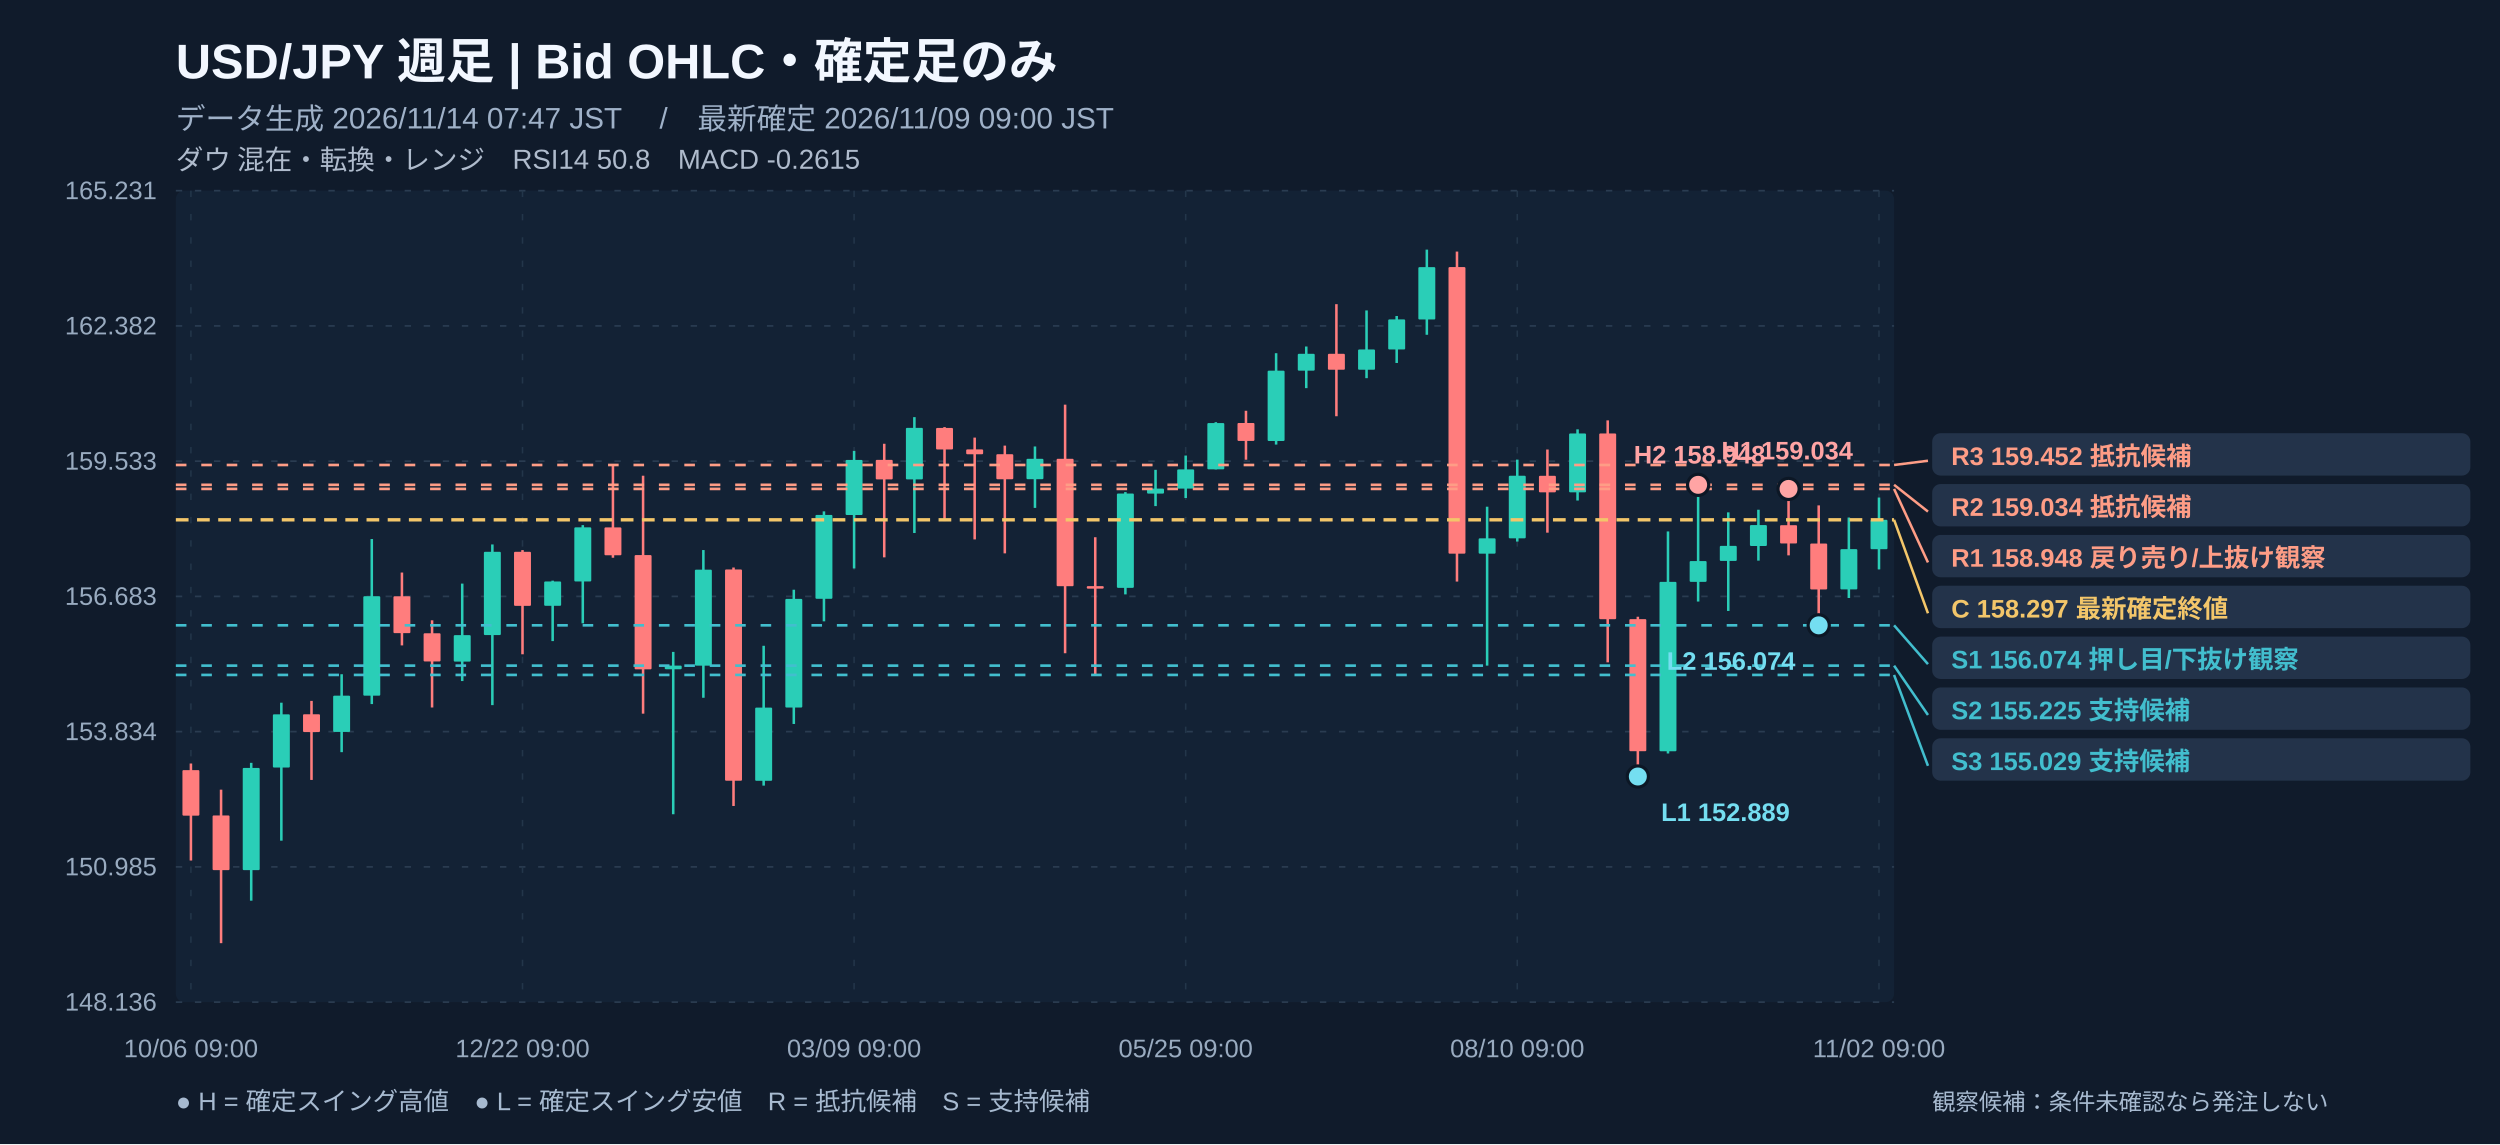
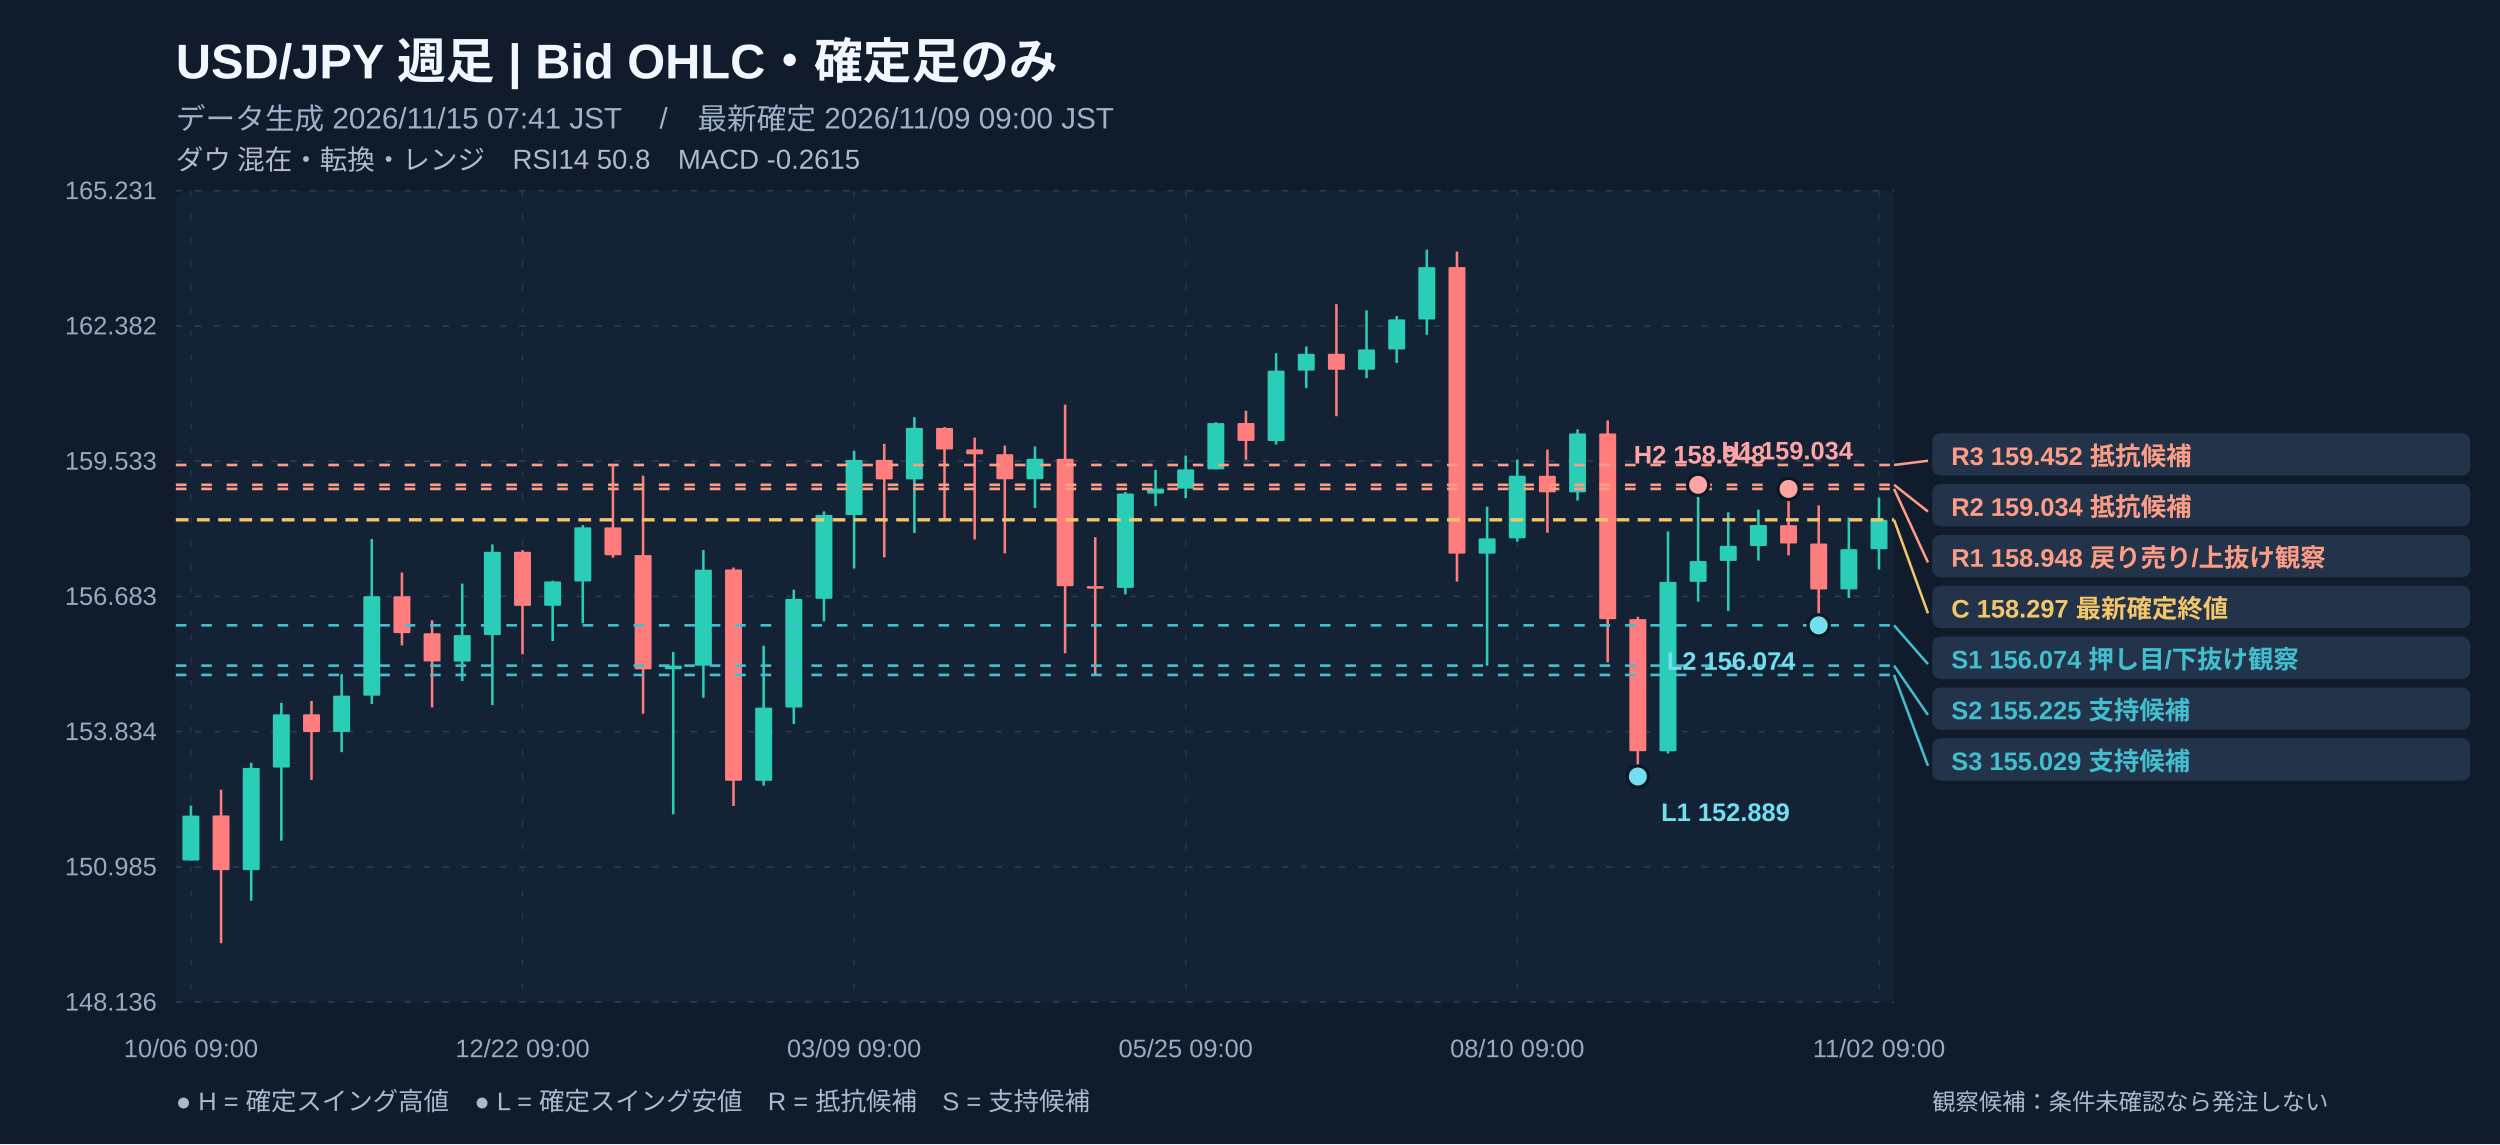
<svg xmlns="http://www.w3.org/2000/svg" width="1180" height="540" viewBox="0 0 1180 540" role="img" aria-label="USD/JPY 週足 注釈付きローソク足チャート">
  <rect width="1180" height="540" fill="#101b2b" />
  <rect x="83" y="90" width="811" height="383" fill="#132235" rx="4" />
  <text x="83" y="37" fill="#f2f7ff" font-size="23" font-weight="700" text-anchor="start" font-family="Arial, Noto Sans JP, sans-serif">USD/JPY   週足   |   Bid OHLC・確定足のみ</text>
-   <text x="83" y="61" fill="#9fb1c8" font-size="14" font-weight="400" text-anchor="start" font-family="Arial, Noto Sans JP, sans-serif">データ生成 2026/11/14 07:47 JST　 /　最新確定 2026/11/09 09:00 JST</text>
+   <text x="83" y="61" fill="#9fb1c8" font-size="14" font-weight="400" text-anchor="start" font-family="Arial, Noto Sans JP, sans-serif">データ生成 2026/11/15 07:41 JST　 /　最新確定 2026/11/09 09:00 JST</text>
  <text x="83" y="80" fill="#afbbcc" font-size="13" font-weight="400" text-anchor="start" font-family="Arial, Noto Sans JP, sans-serif">ダウ 混在・転換・レンジ　RSI14 50.8　MACD -0.2615</text>
  <line x1="83" y1="90" x2="894" y2="90" stroke="#2a3c51" stroke-width="0.8" stroke-dasharray="3,6" />
  <text x="74" y="94" fill="#99abc0" font-size="12" font-weight="400" text-anchor="end" font-family="Arial, Noto Sans JP, sans-serif">165.231</text>
  <line x1="83" y1="153.833" x2="894" y2="153.833" stroke="#2a3c51" stroke-width="0.8" stroke-dasharray="3,6" />
  <text x="74" y="157.833" fill="#99abc0" font-size="12" font-weight="400" text-anchor="end" font-family="Arial, Noto Sans JP, sans-serif">162.382</text>
  <line x1="83" y1="217.667" x2="894" y2="217.667" stroke="#2a3c51" stroke-width="0.8" stroke-dasharray="3,6" />
  <text x="74" y="221.667" fill="#99abc0" font-size="12" font-weight="400" text-anchor="end" font-family="Arial, Noto Sans JP, sans-serif">159.533</text>
  <line x1="83" y1="281.5" x2="894" y2="281.5" stroke="#2a3c51" stroke-width="0.8" stroke-dasharray="3,6" />
  <text x="74" y="285.5" fill="#99abc0" font-size="12" font-weight="400" text-anchor="end" font-family="Arial, Noto Sans JP, sans-serif">156.683</text>
  <line x1="83" y1="345.333" x2="894" y2="345.333" stroke="#2a3c51" stroke-width="0.8" stroke-dasharray="3,6" />
  <text x="74" y="349.333" fill="#99abc0" font-size="12" font-weight="400" text-anchor="end" font-family="Arial, Noto Sans JP, sans-serif">153.834</text>
  <line x1="83" y1="409.167" x2="894" y2="409.167" stroke="#2a3c51" stroke-width="0.8" stroke-dasharray="3,6" />
  <text x="74" y="413.167" fill="#99abc0" font-size="12" font-weight="400" text-anchor="end" font-family="Arial, Noto Sans JP, sans-serif">150.985</text>
  <line x1="83" y1="473" x2="894" y2="473" stroke="#2a3c51" stroke-width="0.8" stroke-dasharray="3,6" />
  <text x="74" y="477" fill="#99abc0" font-size="12" font-weight="400" text-anchor="end" font-family="Arial, Noto Sans JP, sans-serif">148.136</text>
  <line x1="90.114" y1="90" x2="90.114" y2="473" stroke="#23364a" stroke-width="0.7" stroke-dasharray="3,8" />
  <text x="90.114" y="499" fill="#99abc0" font-size="12" font-weight="400" text-anchor="middle" font-family="Arial, Noto Sans JP, sans-serif">10/06 09:00</text>
  <line x1="246.623" y1="90" x2="246.623" y2="473" stroke="#23364a" stroke-width="0.7" stroke-dasharray="3,8" />
  <text x="246.623" y="499" fill="#99abc0" font-size="12" font-weight="400" text-anchor="middle" font-family="Arial, Noto Sans JP, sans-serif">12/22 09:00</text>
  <line x1="403.132" y1="90" x2="403.132" y2="473" stroke="#23364a" stroke-width="0.7" stroke-dasharray="3,8" />
  <text x="403.132" y="499" fill="#99abc0" font-size="12" font-weight="400" text-anchor="middle" font-family="Arial, Noto Sans JP, sans-serif">03/09 09:00</text>
  <line x1="559.64" y1="90" x2="559.64" y2="473" stroke="#23364a" stroke-width="0.7" stroke-dasharray="3,8" />
  <text x="559.64" y="499" fill="#99abc0" font-size="12" font-weight="400" text-anchor="middle" font-family="Arial, Noto Sans JP, sans-serif">05/25 09:00</text>
  <line x1="716.149" y1="90" x2="716.149" y2="473" stroke="#23364a" stroke-width="0.7" stroke-dasharray="3,8" />
  <text x="716.149" y="499" fill="#99abc0" font-size="12" font-weight="400" text-anchor="middle" font-family="Arial, Noto Sans JP, sans-serif">08/10 09:00</text>
  <line x1="886.886" y1="90" x2="886.886" y2="473" stroke="#23364a" stroke-width="0.7" stroke-dasharray="3,8" />
  <text x="886.886" y="499" fill="#99abc0" font-size="12" font-weight="400" text-anchor="middle" font-family="Arial, Noto Sans JP, sans-serif">11/02 09:00</text>
-   <line x1="90.114" y1="360.375" x2="90.114" y2="406.169" stroke="#ff7d7d" stroke-width="1.2" />
-   <rect x="86.11" y="363.49" width="8.00" height="21.49" fill="#ff7d7d" rx=".5" />
+   <line x1="90.114" y1="380.27" x2="90.114" y2="406.169" stroke="#2aceb7" stroke-width="1.2" />
+   <rect x="86.11" y="384.97" width="8.00" height="21.19" fill="#2aceb7" rx=".5" />
  <line x1="104.342" y1="372.719" x2="104.342" y2="445.175" stroke="#ff7d7d" stroke-width="1.2" />
  <rect x="100.34" y="384.89" width="8.00" height="25.81" fill="#ff7d7d" rx=".5" />
  <line x1="118.57" y1="360.061" x2="118.57" y2="425.123" stroke="#2aceb7" stroke-width="1.2" />
  <rect x="114.57" y="362.46" width="8.00" height="48.24" fill="#2aceb7" rx=".5" />
  <line x1="132.798" y1="331.675" x2="132.798" y2="396.804" stroke="#2aceb7" stroke-width="1.2" />
  <rect x="128.80" y="337.16" width="8.00" height="25.12" fill="#2aceb7" rx=".5" />
  <line x1="147.026" y1="330.823" x2="147.026" y2="368.127" stroke="#ff7d7d" stroke-width="1.2" />
  <rect x="143.03" y="337.12" width="8.00" height="8.40" fill="#ff7d7d" rx=".5" />
  <line x1="161.254" y1="318.232" x2="161.254" y2="355.02" stroke="#2aceb7" stroke-width="1.2" />
  <rect x="157.25" y="328.36" width="8.00" height="17.12" fill="#2aceb7" rx=".5" />
  <line x1="175.482" y1="254.424" x2="175.482" y2="332.324" stroke="#2aceb7" stroke-width="1.2" />
  <rect x="171.48" y="281.42" width="8.00" height="46.94" fill="#2aceb7" rx=".5" />
  <line x1="189.711" y1="270.242" x2="189.711" y2="304.633" stroke="#ff7d7d" stroke-width="1.2" />
  <rect x="185.71" y="281.44" width="8.00" height="17.41" fill="#ff7d7d" rx=".5" />
  <line x1="203.939" y1="292.781" x2="203.939" y2="333.937" stroke="#ff7d7d" stroke-width="1.2" />
  <rect x="199.94" y="298.90" width="8.00" height="13.31" fill="#ff7d7d" rx=".5" />
  <line x1="218.167" y1="275.462" x2="218.167" y2="321.458" stroke="#2aceb7" stroke-width="1.2" />
  <rect x="214.17" y="299.79" width="8.00" height="12.48" fill="#2aceb7" rx=".5" />
  <line x1="232.395" y1="256.978" x2="232.395" y2="332.817" stroke="#2aceb7" stroke-width="1.2" />
  <rect x="228.39" y="260.45" width="8.00" height="39.30" fill="#2aceb7" rx=".5" />
  <line x1="246.623" y1="259.645" x2="246.623" y2="308.822" stroke="#ff7d7d" stroke-width="1.2" />
  <rect x="242.62" y="260.45" width="8.00" height="25.52" fill="#ff7d7d" rx=".5" />
  <line x1="260.851" y1="274.073" x2="260.851" y2="302.594" stroke="#2aceb7" stroke-width="1.2" />
  <rect x="256.85" y="274.45" width="8.00" height="11.49" fill="#2aceb7" rx=".5" />
  <line x1="275.079" y1="247.86" x2="275.079" y2="294.214" stroke="#2aceb7" stroke-width="1.2" />
  <rect x="271.08" y="248.91" width="8.00" height="25.54" fill="#2aceb7" rx=".5" />
  <line x1="289.307" y1="219.473" x2="289.307" y2="263.252" stroke="#ff7d7d" stroke-width="1.2" />
  <rect x="285.31" y="248.94" width="8.00" height="13.15" fill="#ff7d7d" rx=".5" />
  <line x1="303.535" y1="224.537" x2="303.535" y2="336.85" stroke="#ff7d7d" stroke-width="1.2" />
  <rect x="299.54" y="262.00" width="8.00" height="53.93" fill="#ff7d7d" rx=".5" />
  <line x1="317.763" y1="307.702" x2="317.763" y2="384.325" stroke="#2aceb7" stroke-width="1.2" />
  <rect x="313.76" y="314.15" width="8.00" height="1.73" fill="#2aceb7" rx=".5" />
  <line x1="331.991" y1="259.622" x2="331.991" y2="329.345" stroke="#2aceb7" stroke-width="1.2" />
  <rect x="327.99" y="268.88" width="8.00" height="45.30" fill="#2aceb7" rx=".5" />
  <line x1="346.219" y1="267.867" x2="346.219" y2="380.427" stroke="#ff7d7d" stroke-width="1.2" />
  <rect x="342.22" y="268.79" width="8.00" height="99.72" fill="#ff7d7d" rx=".5" />
  <line x1="360.447" y1="304.812" x2="360.447" y2="370.815" stroke="#2aceb7" stroke-width="1.2" />
  <rect x="356.45" y="333.98" width="8.00" height="34.57" fill="#2aceb7" rx=".5" />
  <line x1="374.675" y1="278.352" x2="374.675" y2="341.712" stroke="#2aceb7" stroke-width="1.2" />
  <rect x="370.68" y="282.68" width="8.00" height="51.28" fill="#2aceb7" rx=".5" />
  <line x1="388.904" y1="241.363" x2="388.904" y2="293.274" stroke="#2aceb7" stroke-width="1.2" />
  <rect x="384.90" y="243.04" width="8.00" height="39.59" fill="#2aceb7" rx=".5" />
  <line x1="403.132" y1="212.819" x2="403.132" y2="268.315" stroke="#2aceb7" stroke-width="1.2" />
  <rect x="399.13" y="217.08" width="8.00" height="25.99" fill="#2aceb7" rx=".5" />
  <line x1="417.36" y1="209.459" x2="417.36" y2="263.072" stroke="#ff7d7d" stroke-width="1.2" />
  <rect x="413.36" y="217.05" width="8.00" height="9.23" fill="#ff7d7d" rx=".5" />
  <line x1="431.588" y1="196.89" x2="431.588" y2="251.579" stroke="#2aceb7" stroke-width="1.2" />
  <rect x="427.59" y="201.95" width="8.00" height="24.33" fill="#2aceb7" rx=".5" />
  <line x1="445.816" y1="201.595" x2="445.816" y2="245.933" stroke="#ff7d7d" stroke-width="1.2" />
  <rect x="441.82" y="202.00" width="8.00" height="10.15" fill="#ff7d7d" rx=".5" />
  <line x1="460.044" y1="206.546" x2="460.044" y2="254.604" stroke="#ff7d7d" stroke-width="1.2" />
  <rect x="456.04" y="212.12" width="8.00" height="2.29" fill="#ff7d7d" rx=".5" />
  <line x1="474.272" y1="210.332" x2="474.272" y2="261.19" stroke="#ff7d7d" stroke-width="1.2" />
  <rect x="470.27" y="214.39" width="8.00" height="11.81" fill="#ff7d7d" rx=".5" />
  <line x1="488.5" y1="210.736" x2="488.5" y2="239.727" stroke="#2aceb7" stroke-width="1.2" />
  <rect x="484.50" y="216.56" width="8.00" height="9.61" fill="#2aceb7" rx=".5" />
  <line x1="502.728" y1="190.997" x2="502.728" y2="308.329" stroke="#ff7d7d" stroke-width="1.2" />
  <rect x="498.73" y="216.54" width="8.00" height="60.16" fill="#ff7d7d" rx=".5" />
  <line x1="516.956" y1="253.573" x2="516.956" y2="318.568" stroke="#ff7d7d" stroke-width="1.2" />
  <rect x="512.96" y="276.65" width="8.00" height="1.20" fill="#ff7d7d" rx=".5" />
  <line x1="531.184" y1="232.266" x2="531.184" y2="280.548" stroke="#2aceb7" stroke-width="1.2" />
  <rect x="527.18" y="232.94" width="8.00" height="44.52" fill="#2aceb7" rx=".5" />
  <line x1="545.412" y1="221.759" x2="545.412" y2="238.876" stroke="#2aceb7" stroke-width="1.2" />
  <rect x="541.41" y="230.63" width="8.00" height="2.35" fill="#2aceb7" rx=".5" />
  <line x1="559.64" y1="215.015" x2="559.64" y2="235.067" stroke="#2aceb7" stroke-width="1.2" />
  <rect x="555.64" y="221.56" width="8.00" height="9.07" fill="#2aceb7" rx=".5" />
  <line x1="573.868" y1="199.265" x2="573.868" y2="221.535" stroke="#2aceb7" stroke-width="1.2" />
  <rect x="569.87" y="199.69" width="8.00" height="21.84" fill="#2aceb7" rx=".5" />
  <line x1="588.096" y1="193.888" x2="588.096" y2="216.987" stroke="#ff7d7d" stroke-width="1.2" />
  <rect x="584.10" y="199.65" width="8.00" height="8.47" fill="#ff7d7d" rx=".5" />
  <line x1="602.325" y1="166.711" x2="602.325" y2="209.84" stroke="#2aceb7" stroke-width="1.2" />
  <rect x="598.32" y="174.96" width="8.00" height="33.18" fill="#2aceb7" rx=".5" />
  <line x1="616.553" y1="163.552" x2="616.553" y2="183.201" stroke="#2aceb7" stroke-width="1.2" />
  <rect x="612.55" y="167.00" width="8.00" height="7.95" fill="#2aceb7" rx=".5" />
  <line x1="630.781" y1="143.567" x2="630.781" y2="196.464" stroke="#ff7d7d" stroke-width="1.2" />
  <rect x="626.78" y="167.00" width="8.00" height="7.53" fill="#ff7d7d" rx=".5" />
  <line x1="645.009" y1="146.525" x2="645.009" y2="178.496" stroke="#2aceb7" stroke-width="1.2" />
  <rect x="641.01" y="164.96" width="8.00" height="9.57" fill="#2aceb7" rx=".5" />
  <line x1="659.237" y1="149.146" x2="659.237" y2="171.326" stroke="#2aceb7" stroke-width="1.2" />
  <rect x="655.24" y="150.76" width="8.00" height="14.20" fill="#2aceb7" rx=".5" />
  <line x1="673.465" y1="117.825" x2="673.465" y2="158.018" stroke="#2aceb7" stroke-width="1.2" />
  <rect x="669.46" y="126.09" width="8.00" height="24.71" fill="#2aceb7" rx=".5" />
  <line x1="687.693" y1="118.743" x2="687.693" y2="274.499" stroke="#ff7d7d" stroke-width="1.2" />
  <rect x="683.69" y="126.07" width="8.00" height="135.26" fill="#ff7d7d" rx=".5" />
  <line x1="701.921" y1="239.167" x2="701.921" y2="314.177" stroke="#2aceb7" stroke-width="1.2" />
  <rect x="697.92" y="254.09" width="8.00" height="7.24" fill="#2aceb7" rx=".5" />
  <line x1="716.149" y1="216.942" x2="716.149" y2="255.612" stroke="#2aceb7" stroke-width="1.2" />
  <rect x="712.15" y="224.56" width="8.00" height="29.53" fill="#2aceb7" rx=".5" />
  <line x1="730.377" y1="212.17" x2="730.377" y2="251.422" stroke="#ff7d7d" stroke-width="1.2" />
  <rect x="726.38" y="224.58" width="8.00" height="7.80" fill="#ff7d7d" rx=".5" />
  <line x1="744.605" y1="202.648" x2="744.605" y2="236.254" stroke="#2aceb7" stroke-width="1.2" />
  <rect x="740.61" y="204.60" width="8.00" height="27.78" fill="#2aceb7" rx=".5" />
  <line x1="758.833" y1="198.413" x2="758.833" y2="312.631" stroke="#ff7d7d" stroke-width="1.2" />
  <rect x="754.83" y="204.60" width="8.00" height="87.65" fill="#ff7d7d" rx=".5" />
  <line x1="773.061" y1="291.1" x2="773.061" y2="366.513" stroke="#ff7d7d" stroke-width="1.2" />
  <rect x="769.06" y="292.22" width="8.00" height="62.35" fill="#ff7d7d" rx=".5" />
  <line x1="787.289" y1="250.84" x2="787.289" y2="355.647" stroke="#2aceb7" stroke-width="1.2" />
  <rect x="783.29" y="274.63" width="8.00" height="79.96" fill="#2aceb7" rx=".5" />
  <line x1="801.518" y1="228.838" x2="801.518" y2="283.931" stroke="#2aceb7" stroke-width="1.2" />
  <rect x="797.52" y="264.82" width="8.00" height="9.81" fill="#2aceb7" rx=".5" />
  <line x1="815.746" y1="241.833" x2="815.746" y2="288.367" stroke="#2aceb7" stroke-width="1.2" />
  <rect x="811.75" y="257.65" width="8.00" height="7.12" fill="#2aceb7" rx=".5" />
  <line x1="829.974" y1="240.601" x2="829.974" y2="264.618" stroke="#2aceb7" stroke-width="1.2" />
  <rect x="825.97" y="247.84" width="8.00" height="9.86" fill="#2aceb7" rx=".5" />
  <line x1="844.202" y1="230.765" x2="844.202" y2="262.131" stroke="#ff7d7d" stroke-width="1.2" />
  <rect x="840.20" y="247.88" width="8.00" height="8.65" fill="#ff7d7d" rx=".5" />
  <line x1="858.43" y1="238.54" x2="858.43" y2="295.155" stroke="#ff7d7d" stroke-width="1.2" />
  <rect x="854.43" y="256.55" width="8.00" height="21.67" fill="#ff7d7d" rx=".5" />
  <line x1="872.658" y1="244.275" x2="872.658" y2="282.251" stroke="#2aceb7" stroke-width="1.2" />
  <rect x="868.66" y="259.20" width="8.00" height="19.00" fill="#2aceb7" rx=".5" />
  <line x1="886.886" y1="234.843" x2="886.886" y2="268.741" stroke="#2aceb7" stroke-width="1.2" />
  <rect x="882.89" y="245.35" width="8.00" height="13.87" fill="#2aceb7" rx=".5" />
  <line x1="83" y1="245.351" x2="894" y2="245.351" stroke="#f3c66a" stroke-width="1.6" stroke-dasharray="6,4" />
  <line x1="83" y1="295.155" x2="894" y2="295.155" stroke="#42bece" stroke-width="1.25" stroke-dasharray="5,7" />
  <line x1="83" y1="314.177" x2="894" y2="314.177" stroke="#42bece" stroke-width="1.25" stroke-dasharray="5,7" />
  <line x1="83" y1="318.568" x2="894" y2="318.568" stroke="#42bece" stroke-width="1.25" stroke-dasharray="5,7" />
  <line x1="83" y1="230.765" x2="894" y2="230.765" stroke="#fe9d86" stroke-width="1.25" stroke-dasharray="5,7" />
  <line x1="83" y1="228.838" x2="894" y2="228.838" stroke="#fe9d86" stroke-width="1.25" stroke-dasharray="5,7" />
  <line x1="83" y1="219.473" x2="894" y2="219.473" stroke="#fe9d86" stroke-width="1.25" stroke-dasharray="5,7" />
  <circle cx="801.52" cy="228.84" r="5" fill="#ffa4a4" stroke="#0c1725" stroke-width="1.5" />
  <text x="812.518" y="216.838" fill="#ffa4a4" font-size="12" font-weight="600" text-anchor="start" font-family="Arial, Noto Sans JP, sans-serif">H1 159.034</text>
  <circle cx="844.20" cy="230.77" r="5" fill="#ffa4a4" stroke="#0c1725" stroke-width="1.5" />
  <text x="833.202" y="218.765" fill="#ffa4a4" font-size="12" font-weight="600" text-anchor="end" font-family="Arial, Noto Sans JP, sans-serif">H2 158.948</text>
  <circle cx="773.06" cy="366.51" r="5" fill="#74def1" stroke="#0c1725" stroke-width="1.5" />
  <text x="784.061" y="387.513" fill="#74def1" font-size="12" font-weight="600" text-anchor="start" font-family="Arial, Noto Sans JP, sans-serif">L1 152.889</text>
  <circle cx="858.43" cy="295.16" r="5" fill="#74def1" stroke="#0c1725" stroke-width="1.5" />
  <text x="847.43" y="316.155" fill="#74def1" font-size="12" font-weight="600" text-anchor="end" font-family="Arial, Noto Sans JP, sans-serif">L2 156.074</text>
  <line x1="894" y1="219.473" x2="910" y2="217.473" stroke="#fe9d86" stroke-width="1.2" />
  <rect x="912" y="204.473" width="254" height="20" fill="#23334a" rx="4" />
  <text x="921" y="219.473" fill="#fe9d86" font-size="12" font-weight="600" text-anchor="start" font-family="Arial, Noto Sans JP, sans-serif">R3 159.452   抵抗候補</text>
  <line x1="894" y1="228.838" x2="910" y2="241.473" stroke="#fe9d86" stroke-width="1.2" />
  <rect x="912" y="228.473" width="254" height="20" fill="#23334a" rx="4" />
  <text x="921" y="243.473" fill="#fe9d86" font-size="12" font-weight="600" text-anchor="start" font-family="Arial, Noto Sans JP, sans-serif">R2 159.034   抵抗候補</text>
  <line x1="894" y1="230.765" x2="910" y2="265.473" stroke="#fe9d86" stroke-width="1.2" />
  <rect x="912" y="252.473" width="254" height="20" fill="#23334a" rx="4" />
  <text x="921" y="267.473" fill="#fe9d86" font-size="12" font-weight="600" text-anchor="start" font-family="Arial, Noto Sans JP, sans-serif">R1 158.948   戻り売り/上抜け観察</text>
  <line x1="894" y1="245.351" x2="910" y2="289.473" stroke="#f3c66a" stroke-width="1.2" />
  <rect x="912" y="276.473" width="254" height="20" fill="#23334a" rx="4" />
  <text x="921" y="291.473" fill="#f3c66a" font-size="12" font-weight="600" text-anchor="start" font-family="Arial, Noto Sans JP, sans-serif">C 158.297   最新確定終値</text>
  <line x1="894" y1="295.155" x2="910" y2="313.473" stroke="#42bece" stroke-width="1.2" />
  <rect x="912" y="300.473" width="254" height="20" fill="#23334a" rx="4" />
  <text x="921" y="315.473" fill="#42bece" font-size="12" font-weight="600" text-anchor="start" font-family="Arial, Noto Sans JP, sans-serif">S1 156.074   押し目/下抜け観察</text>
  <line x1="894" y1="314.177" x2="910" y2="337.473" stroke="#42bece" stroke-width="1.2" />
  <rect x="912" y="324.473" width="254" height="20" fill="#23334a" rx="4" />
  <text x="921" y="339.473" fill="#42bece" font-size="12" font-weight="600" text-anchor="start" font-family="Arial, Noto Sans JP, sans-serif">S2 155.225   支持候補</text>
  <line x1="894" y1="318.568" x2="910" y2="361.473" stroke="#42bece" stroke-width="1.2" />
  <rect x="912" y="348.473" width="254" height="20" fill="#23334a" rx="4" />
  <text x="921" y="363.473" fill="#42bece" font-size="12" font-weight="600" text-anchor="start" font-family="Arial, Noto Sans JP, sans-serif">S3 155.029   支持候補</text>
  <text x="83" y="524" fill="#a7bad0" font-size="12" font-weight="400" text-anchor="start" font-family="Arial, Noto Sans JP, sans-serif">● H = 確定スイング高値　● L = 確定スイング安値　R = 抵抗候補　S = 支持候補</text>
  <text x="912" y="524" fill="#a7bad0" font-size="11" font-weight="400" text-anchor="start" font-family="Arial, Noto Sans JP, sans-serif">観察候補：条件未確認なら発注しない</text>
</svg>
